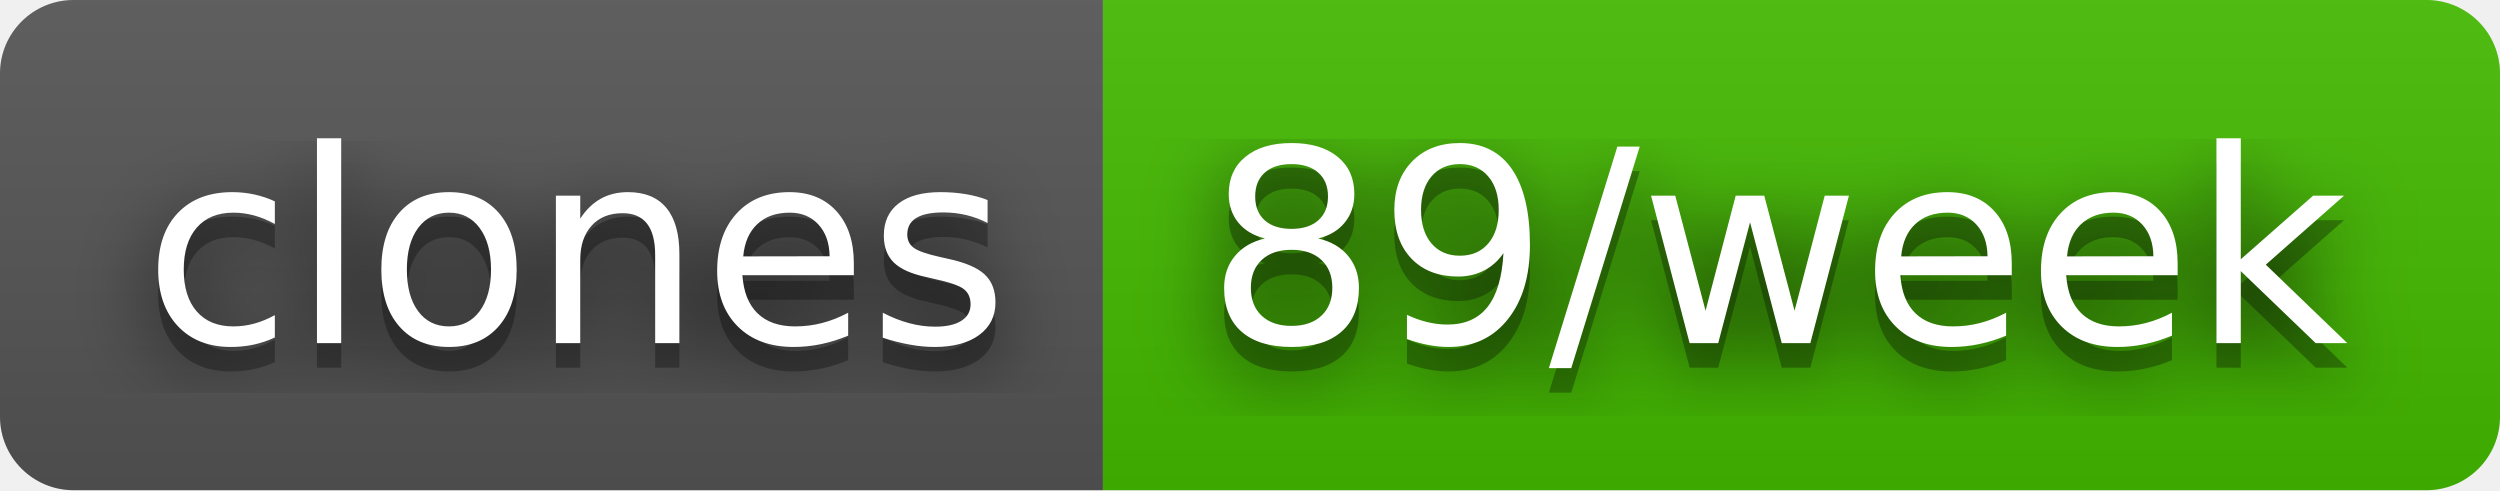
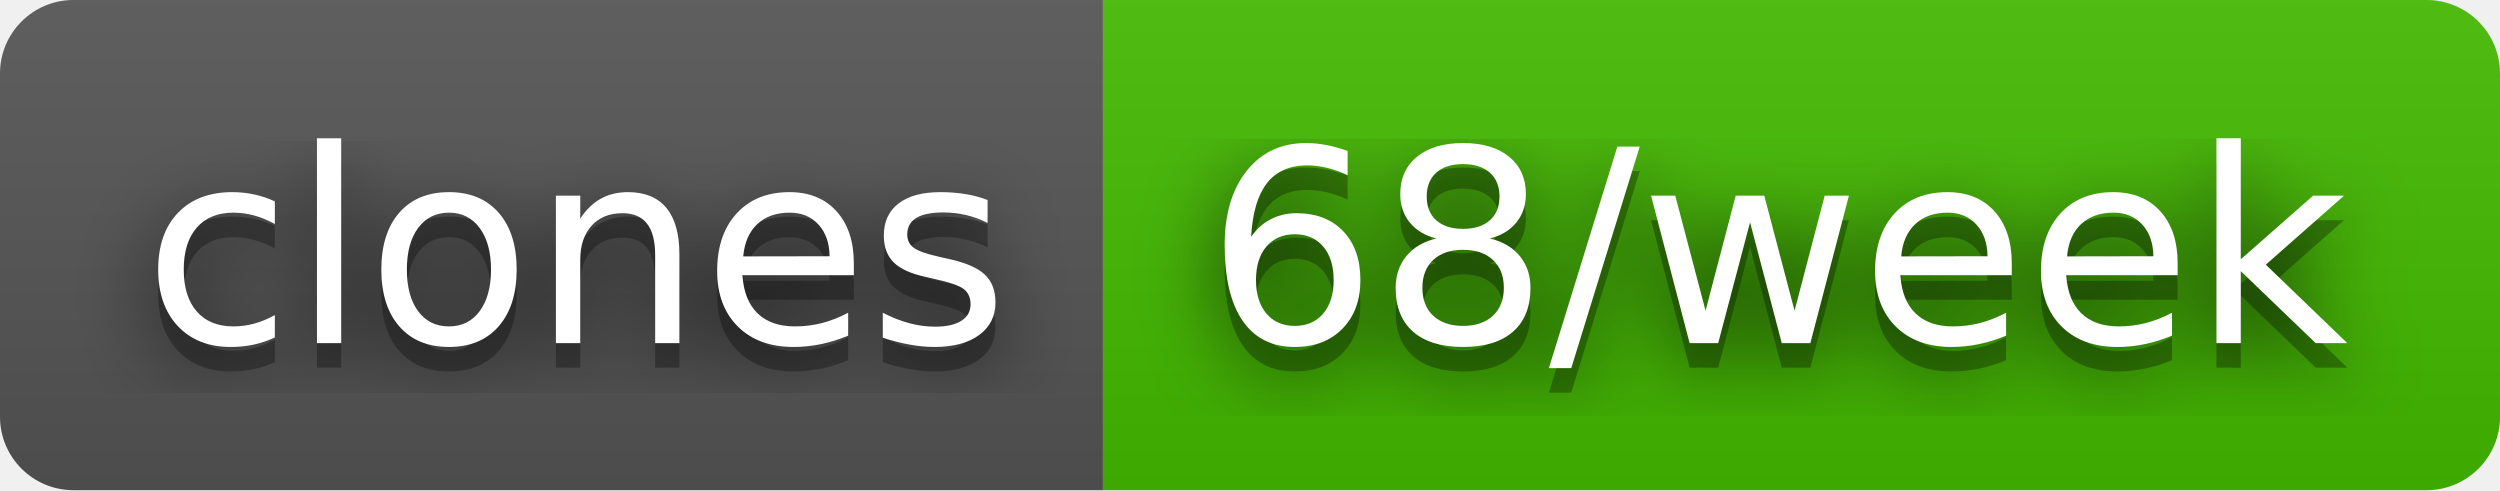
- <svg xmlns="http://www.w3.org/2000/svg" width="102" height="20" role="img" aria-label="clones: 89/week">
+ <svg xmlns="http://www.w3.org/2000/svg" width="102" height="20" role="img" aria-label="clones: 68/week">
  <filter id="blur">
    <feGaussianBlur stdDeviation="16" />
  </filter>
  <linearGradient id="s" x2="0" y2="100%">
    <stop offset="0" stop-color="#bbb" stop-opacity=".1" />
    <stop offset="1" stop-opacity=".1" />
  </linearGradient>
  <clipPath id="r">
    <rect width="102" height="20" rx="3" />
  </clipPath>
  <g clip-path="url(#r)">
    <rect width="45" height="20" fill="#555" />
    <rect x="45" width="57" height="20" fill="#4b0" />
    <rect width="102" height="20" fill="url(#s)" />
  </g>
  <g fill="#fff" text-anchor="middle" font-family="Verdana,Geneva,DejaVu Sans,sans-serif" text-rendering="geometricPrecision" font-size="110">
    <g transform="scale(.1)">
      <g aria-hidden="true" fill="#010101">
        <text x="235" y="150" fill-opacity=".8" filter="url(#blur)" textLength="350">clones</text>
        <text x="235" y="150" fill-opacity=".3" textLength="350">clones</text>
      </g>
      <text x="235" y="140" textLength="350">clones</text>
    </g>
    <g transform="scale(.1)">
      <g aria-hidden="true" fill="#010101">
-         <text x="725" y="150" fill-opacity=".8" filter="url(#blur)" textLength="470">89/week</text>
-         <text x="725" y="150" fill-opacity=".3" textLength="470">89/week</text>
+         <text x="725" y="150" fill-opacity=".8" filter="url(#blur)" textLength="470">68/week</text>
+         <text x="725" y="150" fill-opacity=".3" textLength="470">68/week</text>
      </g>
-       <text x="725" y="140" textLength="470">89/week</text>
+       <text x="725" y="140" textLength="470">68/week</text>
    </g>
  </g>
</svg>
